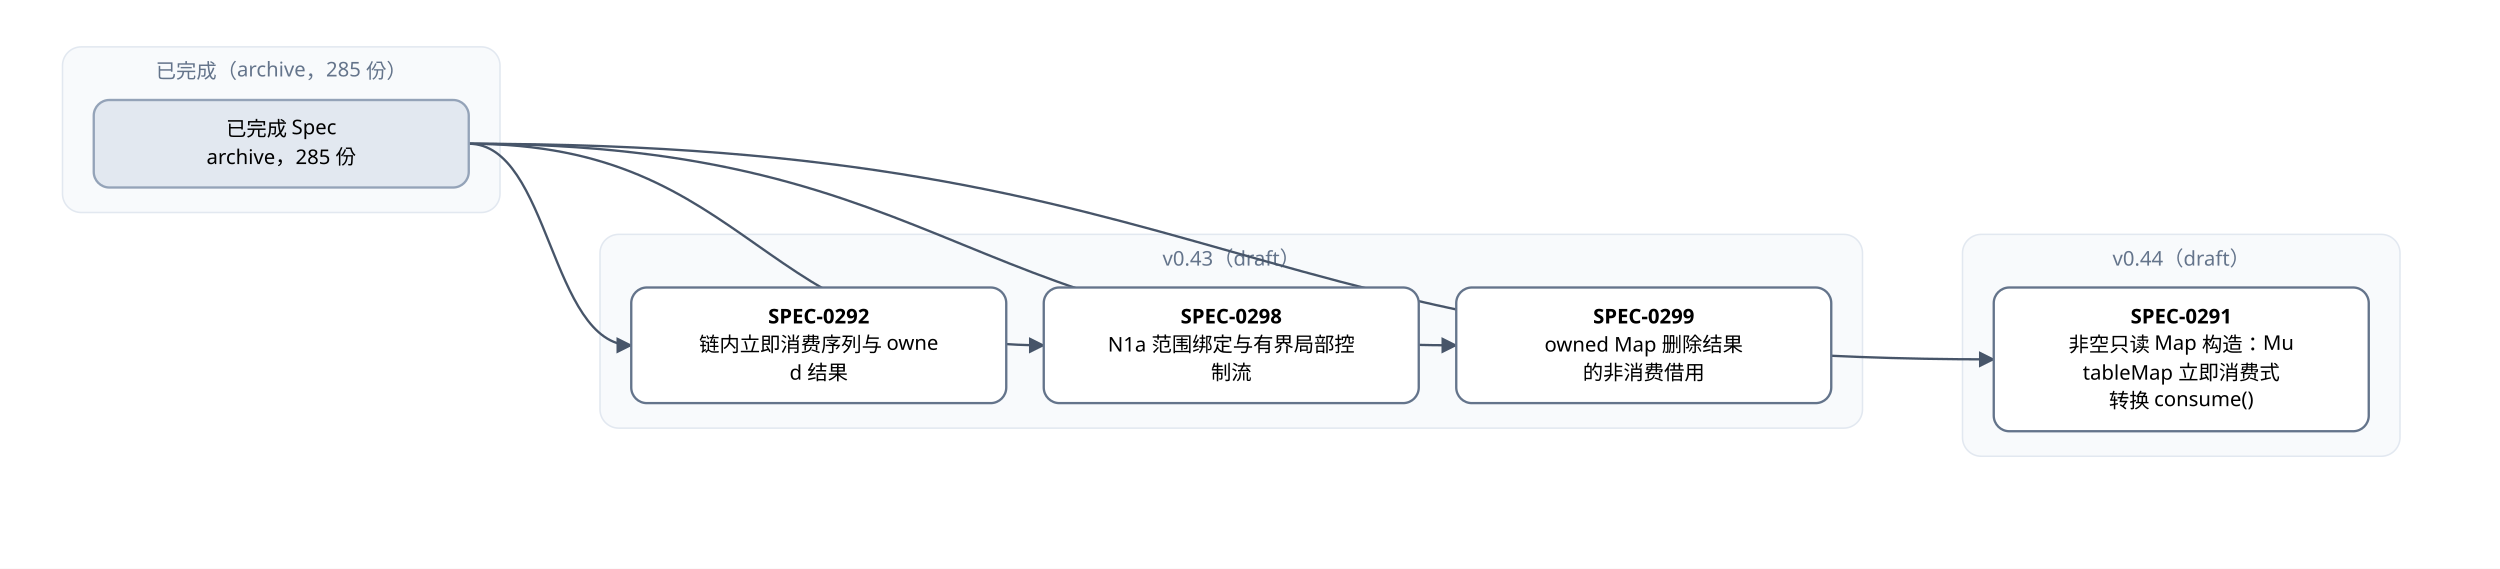
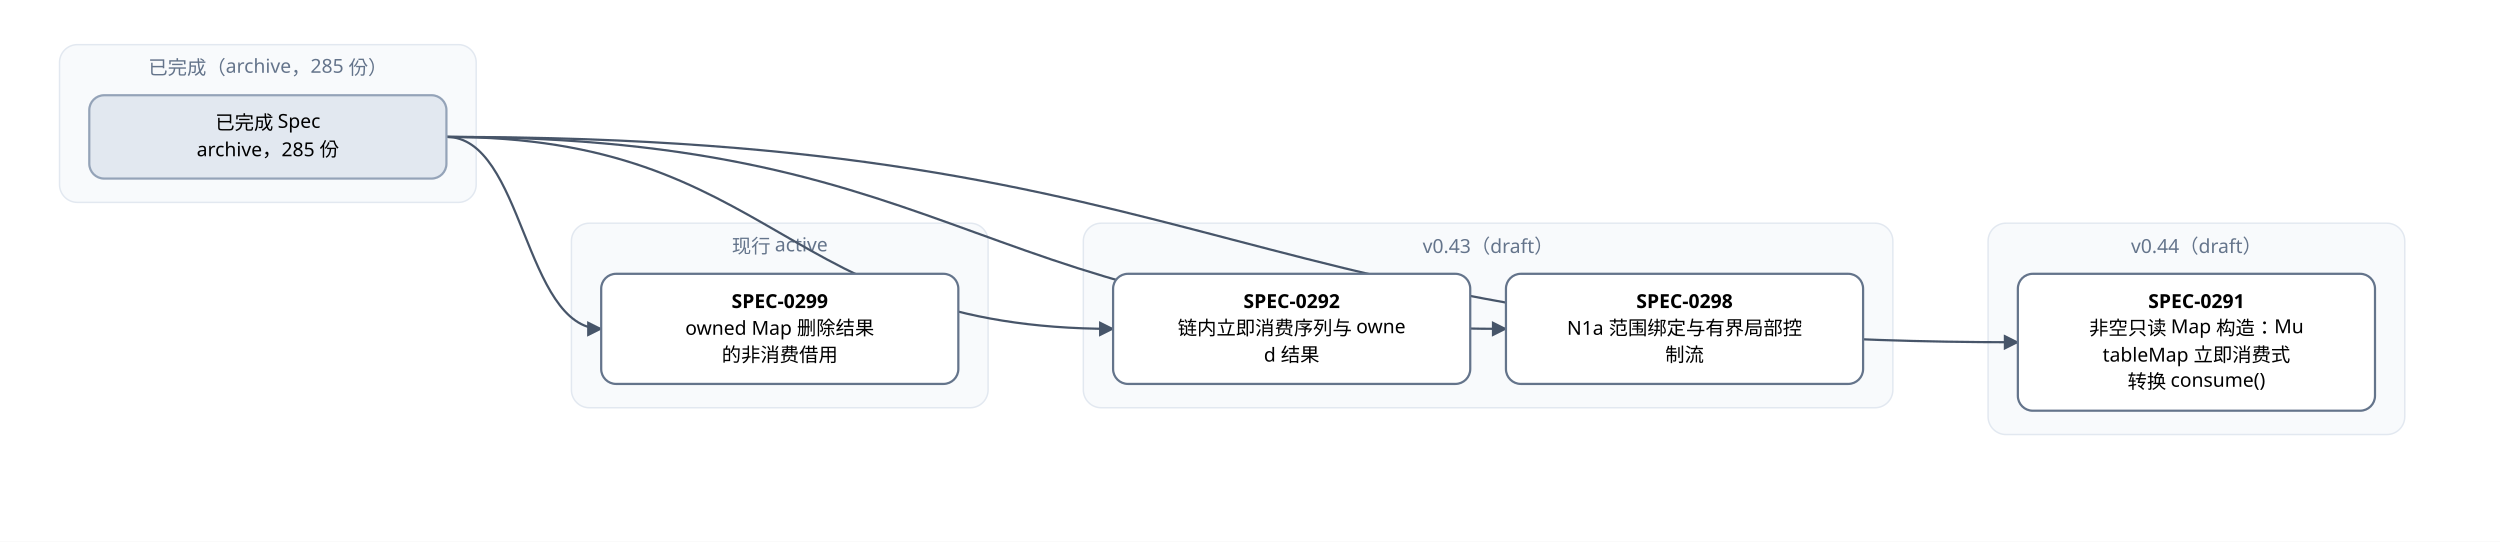
- <svg xmlns="http://www.w3.org/2000/svg" width="1600" height="364" viewBox="0 0 1600 364" font-family="PingFang SC, Microsoft YaHei, sans-serif">
+ <svg xmlns="http://www.w3.org/2000/svg" width="1680" height="364" viewBox="0 0 1680 364" font-family="PingFang SC, Microsoft YaHei, sans-serif">
  <defs>
    <marker id="arrow" viewBox="0 0 10 10" refX="9" refY="5" markerWidth="7" markerHeight="7" orient="auto-start-reverse">
      <path d="M0,0 L10,5 L0,10 z" fill="#475569" />
    </marker>
  </defs>
-   <rect width="1600" height="364" fill="#ffffff" />
+   <rect width="1680" height="364" fill="#ffffff" />
  <rect x="40" y="30" width="280" height="106" rx="12" fill="#f8fafc" stroke="#e2e8f0" />
  <text x="180" y="50" text-anchor="middle" font-size="13" fill="#64748b">已完成（archive，285 份）</text>
-   <rect x="384" y="150" width="808" height="124" rx="12" fill="#f8fafc" stroke="#e2e8f0" />
-   <text x="788" y="170" text-anchor="middle" font-size="13" fill="#64748b">v0.43（draft）</text>
-   <rect x="1256" y="150" width="280" height="142" rx="12" fill="#f8fafc" stroke="#e2e8f0" />
-   <text x="1396" y="170" text-anchor="middle" font-size="13" fill="#64748b">v0.44（draft）</text>
-   <path d="M 300 92 C 788 92, 788 230, 1276 230" fill="none" stroke="#475569" stroke-width="1.5" marker-end="url(#arrow)" />
+   <rect x="384" y="150" width="280" height="124" rx="12" fill="#f8fafc" stroke="#e2e8f0" />
+   <text x="524" y="170" text-anchor="middle" font-size="13" fill="#64748b">现行 active</text>
+   <rect x="728" y="150" width="544" height="124" rx="12" fill="#f8fafc" stroke="#e2e8f0" />
+   <text x="1000" y="170" text-anchor="middle" font-size="13" fill="#64748b">v0.43（draft）</text>
+   <rect x="1336" y="150" width="280" height="142" rx="12" fill="#f8fafc" stroke="#e2e8f0" />
+   <text x="1476" y="170" text-anchor="middle" font-size="13" fill="#64748b">v0.44（draft）</text>
+   <path d="M 300 92 C 828 92, 828 230, 1356 230" fill="none" stroke="#475569" stroke-width="1.5" marker-end="url(#arrow)" />
+   <path d="M 300 92 C 524 92, 524 221, 748 221" fill="none" stroke="#475569" stroke-width="1.5" marker-end="url(#arrow)" />
+   <path d="M 300 92 C 656 92, 656 221, 1012 221" fill="none" stroke="#475569" stroke-width="1.5" marker-end="url(#arrow)" />
  <path d="M 300 92 C 352 92, 352 221, 404 221" fill="none" stroke="#475569" stroke-width="1.5" marker-end="url(#arrow)" />
-   <path d="M 300 92 C 484 92, 484 221, 668 221" fill="none" stroke="#475569" stroke-width="1.5" marker-end="url(#arrow)" />
-   <path d="M 300 92 C 616 92, 616 221, 932 221" fill="none" stroke="#475569" stroke-width="1.5" marker-end="url(#arrow)" />
-   <rect x="1276" y="184" width="240" height="92" rx="10" fill="#ffffff" stroke="#64748b" stroke-width="1.5" />
-   <text x="1396" y="207" text-anchor="middle" font-size="13" font-weight="600">SPEC-0291</text>
-   <text x="1396" y="225" text-anchor="middle" font-size="13">非空只读 Map 构造：Mu</text>
-   <text x="1396" y="243" text-anchor="middle" font-size="13">tableMap 立即消费式</text>
-   <text x="1396" y="261" text-anchor="middle" font-size="13">转换 consume()</text>
+   <rect x="1356" y="184" width="240" height="92" rx="10" fill="#ffffff" stroke="#64748b" stroke-width="1.5" />
+   <text x="1476" y="207" text-anchor="middle" font-size="13" font-weight="600">SPEC-0291</text>
+   <text x="1476" y="225" text-anchor="middle" font-size="13">非空只读 Map 构造：Mu</text>
+   <text x="1476" y="243" text-anchor="middle" font-size="13">tableMap 立即消费式</text>
+   <text x="1476" y="261" text-anchor="middle" font-size="13">转换 consume()</text>
+   <rect x="748" y="184" width="240" height="74" rx="10" fill="#ffffff" stroke="#64748b" stroke-width="1.5" />
+   <text x="868" y="207" text-anchor="middle" font-size="13" font-weight="600">SPEC-0292</text>
+   <text x="868" y="225" text-anchor="middle" font-size="13">链内立即消费序列与 owne</text>
+   <text x="868" y="243" text-anchor="middle" font-size="13">d 结果</text>
+   <rect x="1012" y="184" width="240" height="74" rx="10" fill="#ffffff" stroke="#64748b" stroke-width="1.5" />
+   <text x="1132" y="207" text-anchor="middle" font-size="13" font-weight="600">SPEC-0298</text>
+   <text x="1132" y="225" text-anchor="middle" font-size="13">N1a 范围绑定与有界局部控</text>
+   <text x="1132" y="243" text-anchor="middle" font-size="13">制流</text>
  <rect x="404" y="184" width="240" height="74" rx="10" fill="#ffffff" stroke="#64748b" stroke-width="1.5" />
-   <text x="524" y="207" text-anchor="middle" font-size="13" font-weight="600">SPEC-0292</text>
-   <text x="524" y="225" text-anchor="middle" font-size="13">链内立即消费序列与 owne</text>
-   <text x="524" y="243" text-anchor="middle" font-size="13">d 结果</text>
-   <rect x="668" y="184" width="240" height="74" rx="10" fill="#ffffff" stroke="#64748b" stroke-width="1.5" />
-   <text x="788" y="207" text-anchor="middle" font-size="13" font-weight="600">SPEC-0298</text>
-   <text x="788" y="225" text-anchor="middle" font-size="13">N1a 范围绑定与有界局部控</text>
-   <text x="788" y="243" text-anchor="middle" font-size="13">制流</text>
-   <rect x="932" y="184" width="240" height="74" rx="10" fill="#ffffff" stroke="#64748b" stroke-width="1.5" />
-   <text x="1052" y="207" text-anchor="middle" font-size="13" font-weight="600">SPEC-0299</text>
-   <text x="1052" y="225" text-anchor="middle" font-size="13">owned Map 删除结果</text>
-   <text x="1052" y="243" text-anchor="middle" font-size="13">的非消费借用</text>
+   <text x="524" y="207" text-anchor="middle" font-size="13" font-weight="600">SPEC-0299</text>
+   <text x="524" y="225" text-anchor="middle" font-size="13">owned Map 删除结果</text>
+   <text x="524" y="243" text-anchor="middle" font-size="13">的非消费借用</text>
  <rect x="60" y="64" width="240" height="56" rx="10" fill="#e2e8f0" stroke="#94a3b8" stroke-width="1.5" />
  <text x="180" y="87" text-anchor="middle" font-size="13">已完成 Spec</text>
  <text x="180" y="105" text-anchor="middle" font-size="13">archive，285 份</text>
</svg>
